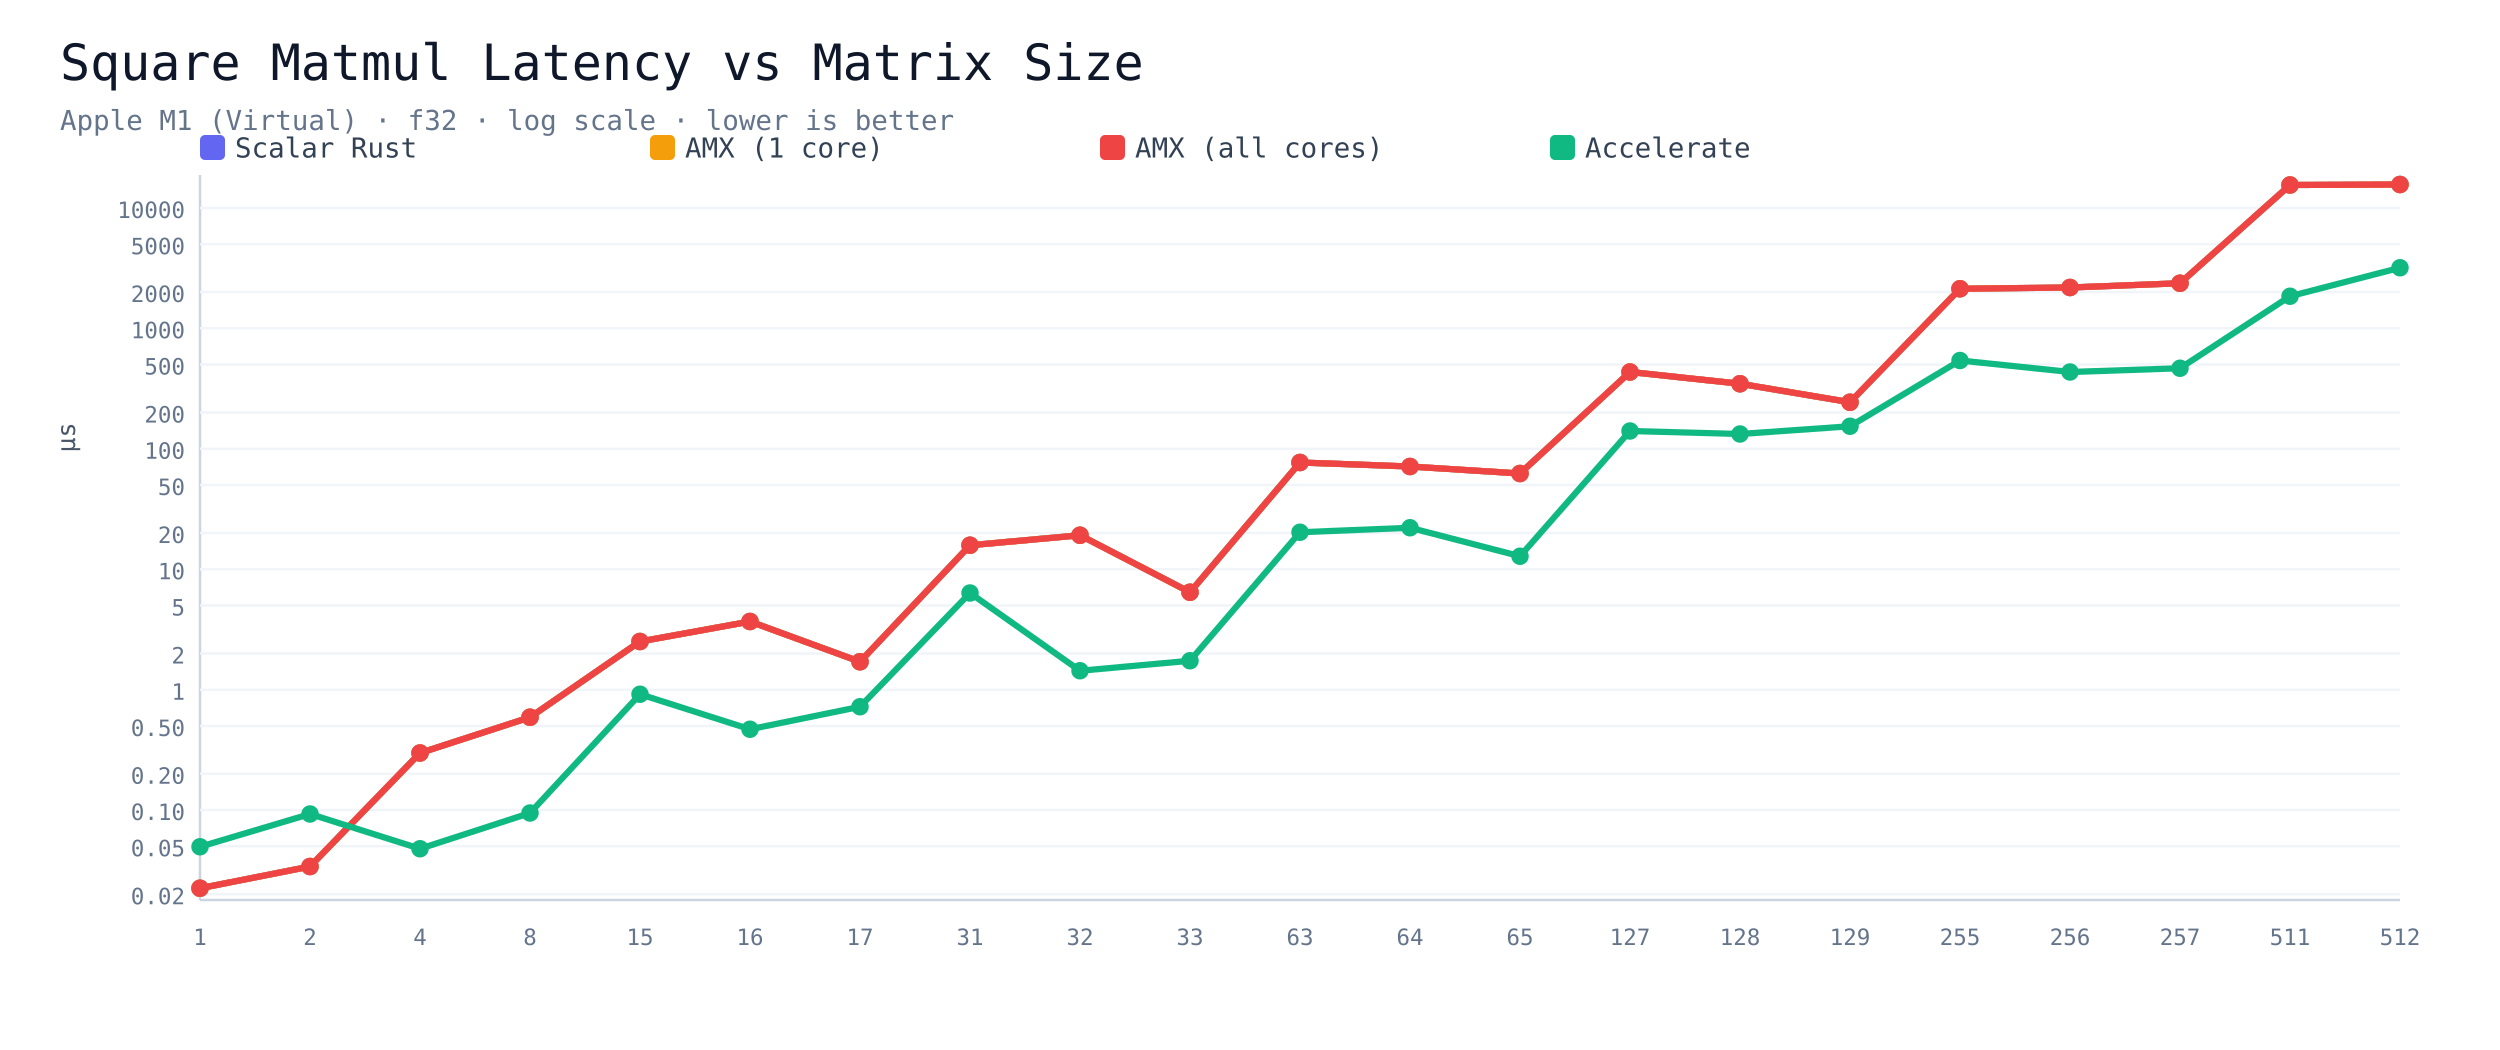
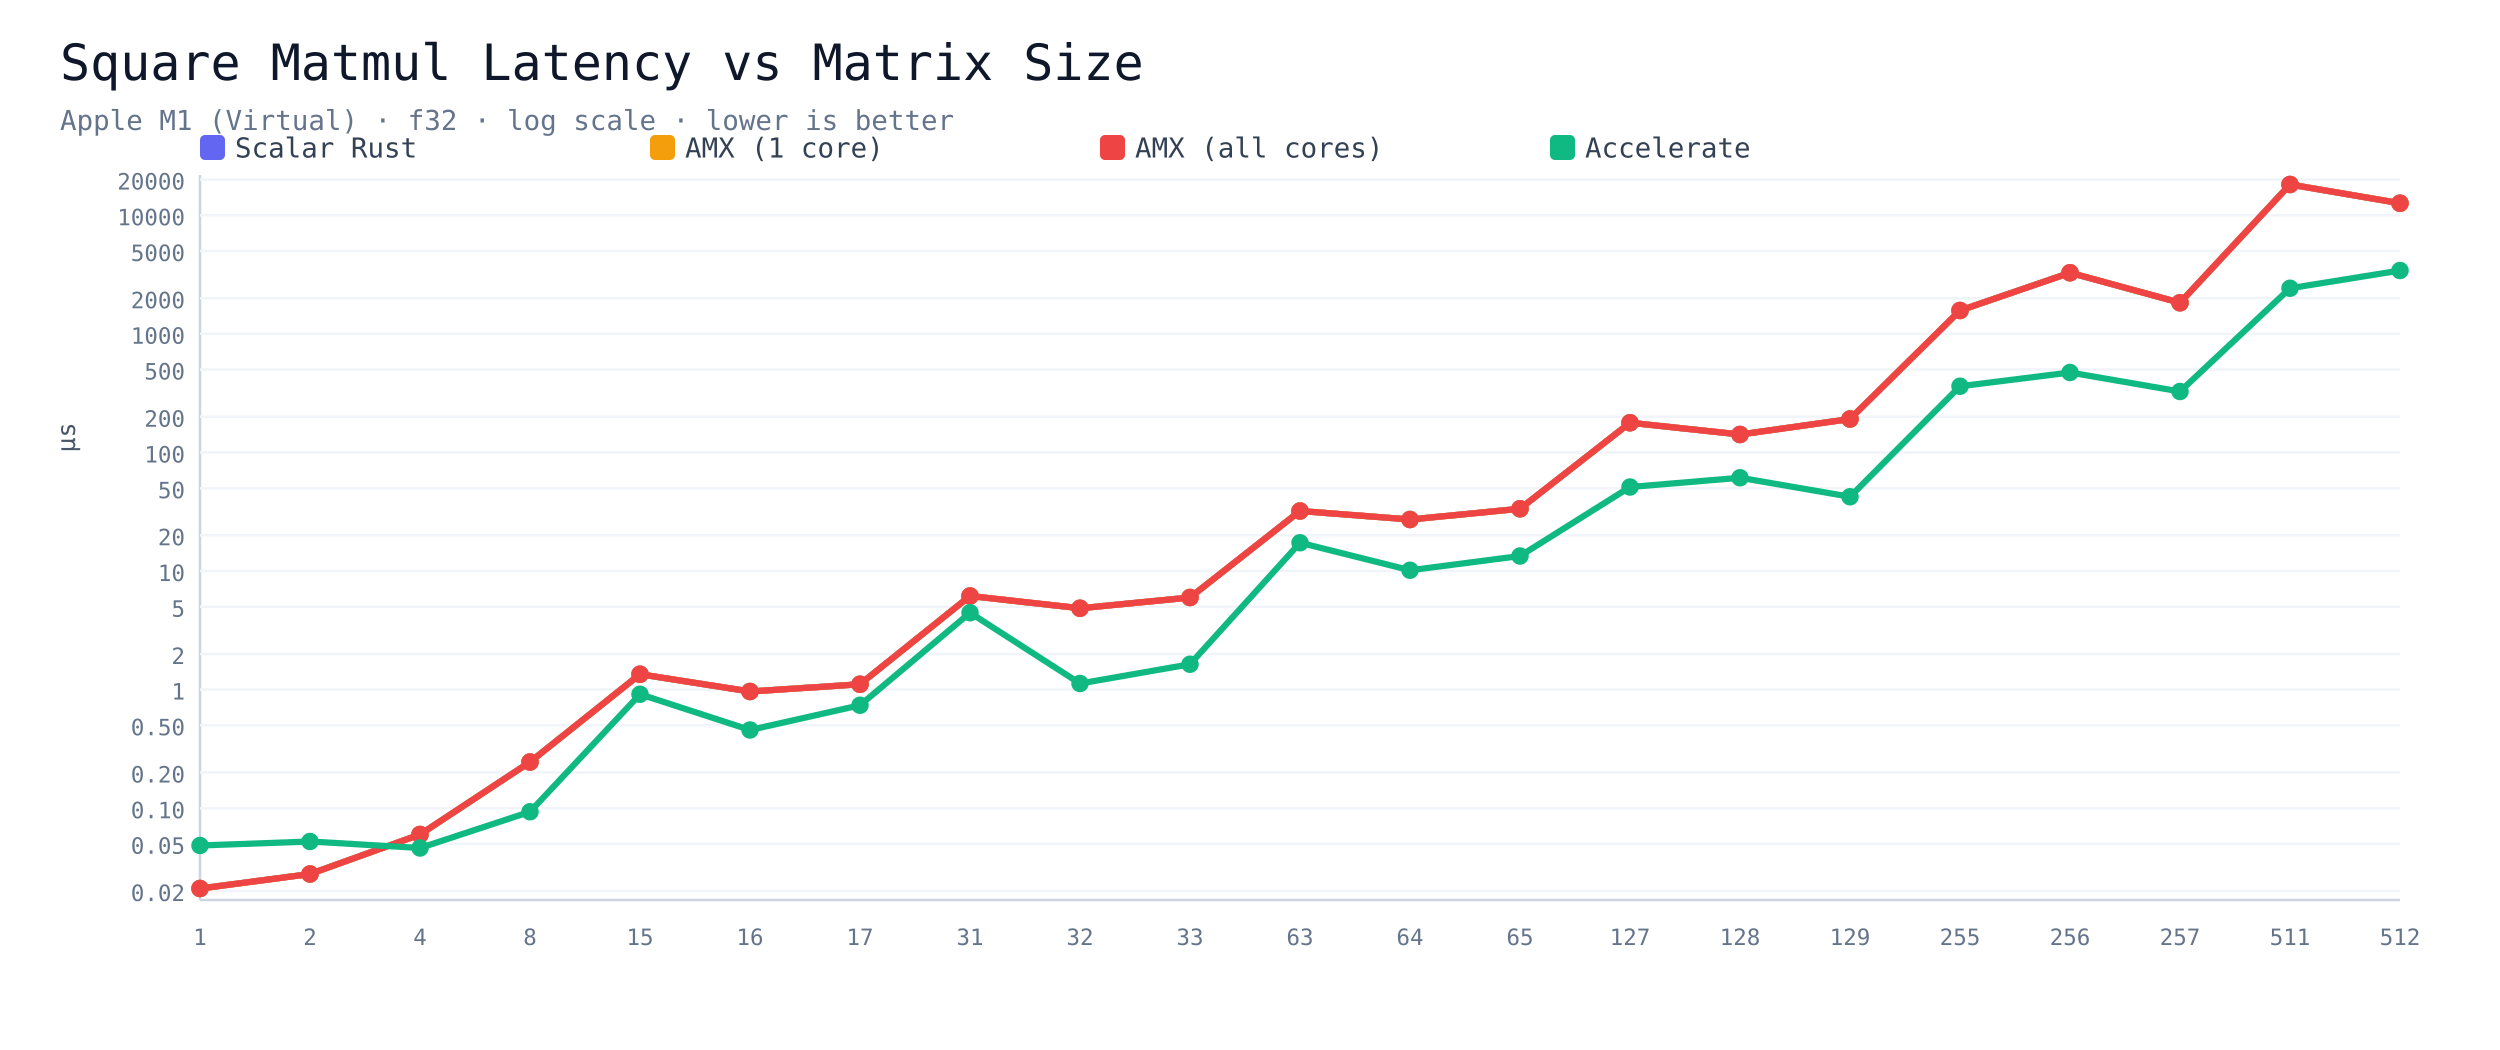
<svg xmlns="http://www.w3.org/2000/svg" viewBox="0 0 1000 420" width="100%" height="auto">
  <rect width="1000" height="420" fill="#ffffff" />
  <text x="24" y="32" font-size="20" font-family="Menlo,monospace" fill="#0f172a">Square Matmul Latency vs Matrix Size</text>
  <text x="24" y="52" font-size="11" font-family="Menlo,monospace" fill="#64748b">Apple M1 (Virtual) · f32 · log scale · lower is better</text>
  <rect x="80" y="54" width="10" height="10" rx="2" fill="#6366f1" />
  <text x="94" y="63" font-size="11" font-family="Menlo,monospace" fill="#334155">Scalar Rust</text>
  <rect x="260" y="54" width="10" height="10" rx="2" fill="#f59e0b" />
  <text x="274" y="63" font-size="11" font-family="Menlo,monospace" fill="#334155">AMX (1 core)</text>
  <rect x="440" y="54" width="10" height="10" rx="2" fill="#ef4444" />
  <text x="454" y="63" font-size="11" font-family="Menlo,monospace" fill="#334155">AMX (all cores)</text>
  <rect x="620" y="54" width="10" height="10" rx="2" fill="#10b981" />
  <text x="634" y="63" font-size="11" font-family="Menlo,monospace" fill="#334155">Accelerate</text>
  <line x1="80" y1="70" x2="80" y2="360" stroke="#cbd5e1" />
  <line x1="80" y1="360" x2="960" y2="360" stroke="#cbd5e1" />
-   <line x1="80" y1="357.7" x2="960" y2="357.7" stroke="#f1f5f9" />
-   <text x="74" y="361.7" font-size="9" font-family="Menlo,monospace" fill="#64748b" text-anchor="end">0.02</text>
-   <line x1="80" y1="338.5" x2="960" y2="338.5" stroke="#f1f5f9" />
-   <text x="74" y="342.5" font-size="9" font-family="Menlo,monospace" fill="#64748b" text-anchor="end">0.05</text>
-   <line x1="80" y1="324.0" x2="960" y2="324.0" stroke="#f1f5f9" />
-   <text x="74" y="328.0" font-size="9" font-family="Menlo,monospace" fill="#64748b" text-anchor="end">0.10</text>
-   <line x1="80" y1="309.5" x2="960" y2="309.5" stroke="#f1f5f9" />
-   <text x="74" y="313.5" font-size="9" font-family="Menlo,monospace" fill="#64748b" text-anchor="end">0.20</text>
-   <line x1="80" y1="290.4" x2="960" y2="290.4" stroke="#f1f5f9" />
-   <text x="74" y="294.4" font-size="9" font-family="Menlo,monospace" fill="#64748b" text-anchor="end">0.50</text>
-   <line x1="80" y1="275.9" x2="960" y2="275.9" stroke="#f1f5f9" />
-   <text x="74" y="279.9" font-size="9" font-family="Menlo,monospace" fill="#64748b" text-anchor="end">1</text>
-   <line x1="80" y1="261.4" x2="960" y2="261.4" stroke="#f1f5f9" />
-   <text x="74" y="265.4" font-size="9" font-family="Menlo,monospace" fill="#64748b" text-anchor="end">2</text>
-   <line x1="80" y1="242.2" x2="960" y2="242.2" stroke="#f1f5f9" />
-   <text x="74" y="246.2" font-size="9" font-family="Menlo,monospace" fill="#64748b" text-anchor="end">5</text>
-   <line x1="80" y1="227.7" x2="960" y2="227.7" stroke="#f1f5f9" />
-   <text x="74" y="231.7" font-size="9" font-family="Menlo,monospace" fill="#64748b" text-anchor="end">10</text>
-   <line x1="80" y1="213.2" x2="960" y2="213.2" stroke="#f1f5f9" />
-   <text x="74" y="217.2" font-size="9" font-family="Menlo,monospace" fill="#64748b" text-anchor="end">20</text>
-   <line x1="80" y1="194.0" x2="960" y2="194.0" stroke="#f1f5f9" />
-   <text x="74" y="198.0" font-size="9" font-family="Menlo,monospace" fill="#64748b" text-anchor="end">50</text>
-   <line x1="80" y1="179.5" x2="960" y2="179.5" stroke="#f1f5f9" />
-   <text x="74" y="183.5" font-size="9" font-family="Menlo,monospace" fill="#64748b" text-anchor="end">100</text>
-   <line x1="80" y1="165.0" x2="960" y2="165.0" stroke="#f1f5f9" />
-   <text x="74" y="169.0" font-size="9" font-family="Menlo,monospace" fill="#64748b" text-anchor="end">200</text>
-   <line x1="80" y1="145.8" x2="960" y2="145.8" stroke="#f1f5f9" />
-   <text x="74" y="149.8" font-size="9" font-family="Menlo,monospace" fill="#64748b" text-anchor="end">500</text>
-   <line x1="80" y1="131.3" x2="960" y2="131.3" stroke="#f1f5f9" />
-   <text x="74" y="135.3" font-size="9" font-family="Menlo,monospace" fill="#64748b" text-anchor="end">1000</text>
-   <line x1="80" y1="116.8" x2="960" y2="116.8" stroke="#f1f5f9" />
-   <text x="74" y="120.8" font-size="9" font-family="Menlo,monospace" fill="#64748b" text-anchor="end">2000</text>
-   <line x1="80" y1="97.7" x2="960" y2="97.7" stroke="#f1f5f9" />
-   <text x="74" y="101.7" font-size="9" font-family="Menlo,monospace" fill="#64748b" text-anchor="end">5000</text>
-   <line x1="80" y1="83.2" x2="960" y2="83.2" stroke="#f1f5f9" />
-   <text x="74" y="87.2" font-size="9" font-family="Menlo,monospace" fill="#64748b" text-anchor="end">10000</text>
+   <line x1="80" y1="356.4" x2="960" y2="356.4" stroke="#f1f5f9" />
+   <text x="74" y="360.4" font-size="9" font-family="Menlo,monospace" fill="#64748b" text-anchor="end">0.02</text>
+   <line x1="80" y1="337.5" x2="960" y2="337.5" stroke="#f1f5f9" />
+   <text x="74" y="341.5" font-size="9" font-family="Menlo,monospace" fill="#64748b" text-anchor="end">0.05</text>
+   <line x1="80" y1="323.3" x2="960" y2="323.3" stroke="#f1f5f9" />
+   <text x="74" y="327.3" font-size="9" font-family="Menlo,monospace" fill="#64748b" text-anchor="end">0.10</text>
+   <line x1="80" y1="309.0" x2="960" y2="309.0" stroke="#f1f5f9" />
+   <text x="74" y="313.0" font-size="9" font-family="Menlo,monospace" fill="#64748b" text-anchor="end">0.20</text>
+   <line x1="80" y1="290.1" x2="960" y2="290.1" stroke="#f1f5f9" />
+   <text x="74" y="294.1" font-size="9" font-family="Menlo,monospace" fill="#64748b" text-anchor="end">0.50</text>
+   <line x1="80" y1="275.8" x2="960" y2="275.8" stroke="#f1f5f9" />
+   <text x="74" y="279.8" font-size="9" font-family="Menlo,monospace" fill="#64748b" text-anchor="end">1</text>
+   <line x1="80" y1="261.6" x2="960" y2="261.6" stroke="#f1f5f9" />
+   <text x="74" y="265.6" font-size="9" font-family="Menlo,monospace" fill="#64748b" text-anchor="end">2</text>
+   <line x1="80" y1="242.7" x2="960" y2="242.7" stroke="#f1f5f9" />
+   <text x="74" y="246.7" font-size="9" font-family="Menlo,monospace" fill="#64748b" text-anchor="end">5</text>
+   <line x1="80" y1="228.4" x2="960" y2="228.4" stroke="#f1f5f9" />
+   <text x="74" y="232.4" font-size="9" font-family="Menlo,monospace" fill="#64748b" text-anchor="end">10</text>
+   <line x1="80" y1="214.1" x2="960" y2="214.1" stroke="#f1f5f9" />
+   <text x="74" y="218.1" font-size="9" font-family="Menlo,monospace" fill="#64748b" text-anchor="end">20</text>
+   <line x1="80" y1="195.3" x2="960" y2="195.3" stroke="#f1f5f9" />
+   <text x="74" y="199.3" font-size="9" font-family="Menlo,monospace" fill="#64748b" text-anchor="end">50</text>
+   <line x1="80" y1="181.0" x2="960" y2="181.0" stroke="#f1f5f9" />
+   <text x="74" y="185.0" font-size="9" font-family="Menlo,monospace" fill="#64748b" text-anchor="end">100</text>
+   <line x1="80" y1="166.7" x2="960" y2="166.7" stroke="#f1f5f9" />
+   <text x="74" y="170.7" font-size="9" font-family="Menlo,monospace" fill="#64748b" text-anchor="end">200</text>
+   <line x1="80" y1="147.8" x2="960" y2="147.8" stroke="#f1f5f9" />
+   <text x="74" y="151.8" font-size="9" font-family="Menlo,monospace" fill="#64748b" text-anchor="end">500</text>
+   <line x1="80" y1="133.5" x2="960" y2="133.5" stroke="#f1f5f9" />
+   <text x="74" y="137.5" font-size="9" font-family="Menlo,monospace" fill="#64748b" text-anchor="end">1000</text>
+   <line x1="80" y1="119.3" x2="960" y2="119.3" stroke="#f1f5f9" />
+   <text x="74" y="123.3" font-size="9" font-family="Menlo,monospace" fill="#64748b" text-anchor="end">2000</text>
+   <line x1="80" y1="100.4" x2="960" y2="100.4" stroke="#f1f5f9" />
+   <text x="74" y="104.4" font-size="9" font-family="Menlo,monospace" fill="#64748b" text-anchor="end">5000</text>
+   <line x1="80" y1="86.1" x2="960" y2="86.1" stroke="#f1f5f9" />
+   <text x="74" y="90.1" font-size="9" font-family="Menlo,monospace" fill="#64748b" text-anchor="end">10000</text>
+   <line x1="80" y1="71.8" x2="960" y2="71.8" stroke="#f1f5f9" />
+   <text x="74" y="75.8" font-size="9" font-family="Menlo,monospace" fill="#64748b" text-anchor="end">20000</text>
  <text x="80.0" y="378" font-size="9" font-family="Menlo,monospace" fill="#64748b" text-anchor="middle">1</text>
  <text x="124.0" y="378" font-size="9" font-family="Menlo,monospace" fill="#64748b" text-anchor="middle">2</text>
  <text x="168.0" y="378" font-size="9" font-family="Menlo,monospace" fill="#64748b" text-anchor="middle">4</text>
  <text x="212.0" y="378" font-size="9" font-family="Menlo,monospace" fill="#64748b" text-anchor="middle">8</text>
  <text x="256.0" y="378" font-size="9" font-family="Menlo,monospace" fill="#64748b" text-anchor="middle">15</text>
  <text x="300.0" y="378" font-size="9" font-family="Menlo,monospace" fill="#64748b" text-anchor="middle">16</text>
  <text x="344.0" y="378" font-size="9" font-family="Menlo,monospace" fill="#64748b" text-anchor="middle">17</text>
  <text x="388.0" y="378" font-size="9" font-family="Menlo,monospace" fill="#64748b" text-anchor="middle">31</text>
  <text x="432.0" y="378" font-size="9" font-family="Menlo,monospace" fill="#64748b" text-anchor="middle">32</text>
  <text x="476.0" y="378" font-size="9" font-family="Menlo,monospace" fill="#64748b" text-anchor="middle">33</text>
  <text x="520.0" y="378" font-size="9" font-family="Menlo,monospace" fill="#64748b" text-anchor="middle">63</text>
  <text x="564.0" y="378" font-size="9" font-family="Menlo,monospace" fill="#64748b" text-anchor="middle">64</text>
  <text x="608.0" y="378" font-size="9" font-family="Menlo,monospace" fill="#64748b" text-anchor="middle">65</text>
  <text x="652.0" y="378" font-size="9" font-family="Menlo,monospace" fill="#64748b" text-anchor="middle">127</text>
  <text x="696.0" y="378" font-size="9" font-family="Menlo,monospace" fill="#64748b" text-anchor="middle">128</text>
  <text x="740.0" y="378" font-size="9" font-family="Menlo,monospace" fill="#64748b" text-anchor="middle">129</text>
  <text x="784.0" y="378" font-size="9" font-family="Menlo,monospace" fill="#64748b" text-anchor="middle">255</text>
  <text x="828.0" y="378" font-size="9" font-family="Menlo,monospace" fill="#64748b" text-anchor="middle">256</text>
  <text x="872.0" y="378" font-size="9" font-family="Menlo,monospace" fill="#64748b" text-anchor="middle">257</text>
  <text x="916.0" y="378" font-size="9" font-family="Menlo,monospace" fill="#64748b" text-anchor="middle">511</text>
  <text x="960.0" y="378" font-size="9" font-family="Menlo,monospace" fill="#64748b" text-anchor="middle">512</text>
-   <polyline points="80.0,355.3 124.0,346.6 168.0,301.2 212.0,286.9 256.0,256.6 300.0,248.6 344.0,264.7 388.0,218.1 432.0,214.1 476.0,236.9 520.0,185.0 564.0,186.6 608.0,189.4 652.0,148.8 696.0,153.5 740.0,160.9 784.0,115.5 828.0,115.0 872.0,113.3 916.0,74.0 960.0,73.8" fill="none" stroke="#6366f1" stroke-width="2.5" />
-   <circle cx="80.0" cy="355.3" r="3.5" fill="#6366f1" />
-   <circle cx="124.0" cy="346.6" r="3.5" fill="#6366f1" />
-   <circle cx="168.0" cy="301.2" r="3.5" fill="#6366f1" />
-   <circle cx="212.0" cy="286.9" r="3.5" fill="#6366f1" />
-   <circle cx="256.0" cy="256.6" r="3.5" fill="#6366f1" />
-   <circle cx="300.0" cy="248.6" r="3.5" fill="#6366f1" />
-   <circle cx="344.0" cy="264.7" r="3.5" fill="#6366f1" />
-   <circle cx="388.0" cy="218.1" r="3.5" fill="#6366f1" />
-   <circle cx="432.0" cy="214.1" r="3.5" fill="#6366f1" />
-   <circle cx="476.0" cy="236.9" r="3.5" fill="#6366f1" />
-   <circle cx="520.0" cy="185.0" r="3.5" fill="#6366f1" />
-   <circle cx="564.0" cy="186.6" r="3.5" fill="#6366f1" />
-   <circle cx="608.0" cy="189.4" r="3.5" fill="#6366f1" />
-   <circle cx="652.0" cy="148.8" r="3.5" fill="#6366f1" />
-   <circle cx="696.0" cy="153.5" r="3.5" fill="#6366f1" />
-   <circle cx="740.0" cy="160.9" r="3.5" fill="#6366f1" />
-   <circle cx="784.0" cy="115.5" r="3.5" fill="#6366f1" />
-   <circle cx="828.0" cy="115.0" r="3.5" fill="#6366f1" />
-   <circle cx="872.0" cy="113.3" r="3.5" fill="#6366f1" />
-   <circle cx="916.0" cy="74.0" r="3.5" fill="#6366f1" />
-   <circle cx="960.0" cy="73.8" r="3.5" fill="#6366f1" />
-   <polyline points="80.0,355.3 124.0,346.6 168.0,301.2 212.0,286.9 256.0,256.6 300.0,248.6 344.0,264.7 388.0,218.1 432.0,214.1 476.0,236.9 520.0,185.0 564.0,186.6 608.0,189.4 652.0,148.8 696.0,153.5 740.0,160.9 784.0,115.5 828.0,115.0 872.0,113.3 916.0,74.0 960.0,73.8" fill="none" stroke="#f59e0b" stroke-width="2.5" />
-   <circle cx="80.0" cy="355.3" r="3.5" fill="#f59e0b" />
-   <circle cx="124.0" cy="346.6" r="3.5" fill="#f59e0b" />
-   <circle cx="168.0" cy="301.2" r="3.5" fill="#f59e0b" />
-   <circle cx="212.0" cy="286.9" r="3.5" fill="#f59e0b" />
-   <circle cx="256.0" cy="256.6" r="3.5" fill="#f59e0b" />
-   <circle cx="300.0" cy="248.6" r="3.5" fill="#f59e0b" />
-   <circle cx="344.0" cy="264.7" r="3.5" fill="#f59e0b" />
-   <circle cx="388.0" cy="218.1" r="3.5" fill="#f59e0b" />
-   <circle cx="432.0" cy="214.1" r="3.5" fill="#f59e0b" />
-   <circle cx="476.0" cy="236.9" r="3.5" fill="#f59e0b" />
-   <circle cx="520.0" cy="185.0" r="3.5" fill="#f59e0b" />
-   <circle cx="564.0" cy="186.6" r="3.5" fill="#f59e0b" />
-   <circle cx="608.0" cy="189.4" r="3.5" fill="#f59e0b" />
-   <circle cx="652.0" cy="148.8" r="3.5" fill="#f59e0b" />
-   <circle cx="696.0" cy="153.5" r="3.5" fill="#f59e0b" />
-   <circle cx="740.0" cy="160.9" r="3.5" fill="#f59e0b" />
-   <circle cx="784.0" cy="115.5" r="3.5" fill="#f59e0b" />
-   <circle cx="828.0" cy="115.0" r="3.5" fill="#f59e0b" />
-   <circle cx="872.0" cy="113.3" r="3.5" fill="#f59e0b" />
-   <circle cx="916.0" cy="74.0" r="3.5" fill="#f59e0b" />
-   <circle cx="960.0" cy="73.8" r="3.5" fill="#f59e0b" />
-   <polyline points="80.0,355.3 124.0,346.6 168.0,301.2 212.0,286.9 256.0,256.6 300.0,248.6 344.0,264.7 388.0,218.1 432.0,214.1 476.0,236.9 520.0,185.0 564.0,186.6 608.0,189.4 652.0,148.8 696.0,153.5 740.0,160.9 784.0,115.5 828.0,115.0 872.0,113.3 916.0,74.0 960.0,73.8" fill="none" stroke="#ef4444" stroke-width="2.5" />
-   <circle cx="80.0" cy="355.3" r="3.5" fill="#ef4444" />
-   <circle cx="124.0" cy="346.6" r="3.5" fill="#ef4444" />
-   <circle cx="168.0" cy="301.2" r="3.5" fill="#ef4444" />
-   <circle cx="212.0" cy="286.9" r="3.5" fill="#ef4444" />
-   <circle cx="256.0" cy="256.6" r="3.5" fill="#ef4444" />
-   <circle cx="300.0" cy="248.6" r="3.5" fill="#ef4444" />
-   <circle cx="344.0" cy="264.7" r="3.5" fill="#ef4444" />
-   <circle cx="388.0" cy="218.1" r="3.5" fill="#ef4444" />
-   <circle cx="432.0" cy="214.1" r="3.5" fill="#ef4444" />
-   <circle cx="476.0" cy="236.9" r="3.5" fill="#ef4444" />
-   <circle cx="520.0" cy="185.0" r="3.5" fill="#ef4444" />
-   <circle cx="564.0" cy="186.6" r="3.5" fill="#ef4444" />
-   <circle cx="608.0" cy="189.4" r="3.5" fill="#ef4444" />
-   <circle cx="652.0" cy="148.8" r="3.5" fill="#ef4444" />
-   <circle cx="696.0" cy="153.5" r="3.5" fill="#ef4444" />
-   <circle cx="740.0" cy="160.9" r="3.5" fill="#ef4444" />
-   <circle cx="784.0" cy="115.5" r="3.5" fill="#ef4444" />
-   <circle cx="828.0" cy="115.0" r="3.5" fill="#ef4444" />
-   <circle cx="872.0" cy="113.3" r="3.5" fill="#ef4444" />
-   <circle cx="916.0" cy="74.0" r="3.5" fill="#ef4444" />
-   <circle cx="960.0" cy="73.8" r="3.5" fill="#ef4444" />
-   <polyline points="80.0,338.7 124.0,325.6 168.0,339.5 212.0,325.2 256.0,277.7 300.0,291.7 344.0,282.7 388.0,237.2 432.0,268.3 476.0,264.3 520.0,212.9 564.0,211.1 608.0,222.5 652.0,172.4 696.0,173.6 740.0,170.5 784.0,144.2 828.0,148.8 872.0,147.3 916.0,118.5 960.0,107.1" fill="none" stroke="#10b981" stroke-width="2.5" />
-   <circle cx="80.0" cy="338.7" r="3.5" fill="#10b981" />
-   <circle cx="124.0" cy="325.6" r="3.5" fill="#10b981" />
-   <circle cx="168.0" cy="339.5" r="3.5" fill="#10b981" />
-   <circle cx="212.0" cy="325.2" r="3.5" fill="#10b981" />
+   <polyline points="80.0,355.4 124.0,349.6 168.0,333.8 212.0,304.8 256.0,269.7 300.0,276.6 344.0,273.7 388.0,238.4 432.0,243.3 476.0,239.0 520.0,204.4 564.0,207.8 608.0,203.5 652.0,169.1 696.0,173.8 740.0,167.6 784.0,124.2 828.0,109.1 872.0,121.1 916.0,73.8 960.0,81.3" fill="none" stroke="#6366f1" stroke-width="2.5" />
+   <circle cx="80.0" cy="355.4" r="3.5" fill="#6366f1" />
+   <circle cx="124.0" cy="349.6" r="3.5" fill="#6366f1" />
+   <circle cx="168.0" cy="333.8" r="3.5" fill="#6366f1" />
+   <circle cx="212.0" cy="304.8" r="3.5" fill="#6366f1" />
+   <circle cx="256.0" cy="269.7" r="3.5" fill="#6366f1" />
+   <circle cx="300.0" cy="276.6" r="3.5" fill="#6366f1" />
+   <circle cx="344.0" cy="273.7" r="3.5" fill="#6366f1" />
+   <circle cx="388.0" cy="238.4" r="3.5" fill="#6366f1" />
+   <circle cx="432.0" cy="243.3" r="3.5" fill="#6366f1" />
+   <circle cx="476.0" cy="239.0" r="3.5" fill="#6366f1" />
+   <circle cx="520.0" cy="204.4" r="3.5" fill="#6366f1" />
+   <circle cx="564.0" cy="207.8" r="3.5" fill="#6366f1" />
+   <circle cx="608.0" cy="203.5" r="3.5" fill="#6366f1" />
+   <circle cx="652.0" cy="169.1" r="3.5" fill="#6366f1" />
+   <circle cx="696.0" cy="173.8" r="3.5" fill="#6366f1" />
+   <circle cx="740.0" cy="167.6" r="3.5" fill="#6366f1" />
+   <circle cx="784.0" cy="124.2" r="3.5" fill="#6366f1" />
+   <circle cx="828.0" cy="109.1" r="3.5" fill="#6366f1" />
+   <circle cx="872.0" cy="121.1" r="3.5" fill="#6366f1" />
+   <circle cx="916.0" cy="73.8" r="3.5" fill="#6366f1" />
+   <circle cx="960.0" cy="81.3" r="3.5" fill="#6366f1" />
+   <polyline points="80.0,355.4 124.0,349.6 168.0,333.8 212.0,304.8 256.0,269.7 300.0,276.6 344.0,273.7 388.0,238.4 432.0,243.3 476.0,239.0 520.0,204.4 564.0,207.8 608.0,203.5 652.0,169.1 696.0,173.8 740.0,167.6 784.0,124.2 828.0,109.1 872.0,121.1 916.0,73.8 960.0,81.3" fill="none" stroke="#f59e0b" stroke-width="2.5" />
+   <circle cx="80.0" cy="355.4" r="3.5" fill="#f59e0b" />
+   <circle cx="124.0" cy="349.6" r="3.5" fill="#f59e0b" />
+   <circle cx="168.0" cy="333.8" r="3.5" fill="#f59e0b" />
+   <circle cx="212.0" cy="304.8" r="3.5" fill="#f59e0b" />
+   <circle cx="256.0" cy="269.7" r="3.5" fill="#f59e0b" />
+   <circle cx="300.0" cy="276.6" r="3.5" fill="#f59e0b" />
+   <circle cx="344.0" cy="273.7" r="3.5" fill="#f59e0b" />
+   <circle cx="388.0" cy="238.4" r="3.5" fill="#f59e0b" />
+   <circle cx="432.0" cy="243.3" r="3.5" fill="#f59e0b" />
+   <circle cx="476.0" cy="239.0" r="3.5" fill="#f59e0b" />
+   <circle cx="520.0" cy="204.4" r="3.5" fill="#f59e0b" />
+   <circle cx="564.0" cy="207.8" r="3.5" fill="#f59e0b" />
+   <circle cx="608.0" cy="203.5" r="3.5" fill="#f59e0b" />
+   <circle cx="652.0" cy="169.1" r="3.5" fill="#f59e0b" />
+   <circle cx="696.0" cy="173.8" r="3.5" fill="#f59e0b" />
+   <circle cx="740.0" cy="167.6" r="3.5" fill="#f59e0b" />
+   <circle cx="784.0" cy="124.2" r="3.5" fill="#f59e0b" />
+   <circle cx="828.0" cy="109.1" r="3.5" fill="#f59e0b" />
+   <circle cx="872.0" cy="121.1" r="3.5" fill="#f59e0b" />
+   <circle cx="916.0" cy="73.8" r="3.5" fill="#f59e0b" />
+   <circle cx="960.0" cy="81.3" r="3.5" fill="#f59e0b" />
+   <polyline points="80.0,355.4 124.0,349.6 168.0,333.8 212.0,304.8 256.0,269.7 300.0,276.6 344.0,273.7 388.0,238.4 432.0,243.3 476.0,239.0 520.0,204.4 564.0,207.8 608.0,203.5 652.0,169.1 696.0,173.8 740.0,167.6 784.0,124.2 828.0,109.1 872.0,121.1 916.0,73.8 960.0,81.3" fill="none" stroke="#ef4444" stroke-width="2.5" />
+   <circle cx="80.0" cy="355.4" r="3.5" fill="#ef4444" />
+   <circle cx="124.0" cy="349.6" r="3.5" fill="#ef4444" />
+   <circle cx="168.0" cy="333.8" r="3.5" fill="#ef4444" />
+   <circle cx="212.0" cy="304.8" r="3.5" fill="#ef4444" />
+   <circle cx="256.0" cy="269.7" r="3.5" fill="#ef4444" />
+   <circle cx="300.0" cy="276.6" r="3.5" fill="#ef4444" />
+   <circle cx="344.0" cy="273.7" r="3.5" fill="#ef4444" />
+   <circle cx="388.0" cy="238.4" r="3.5" fill="#ef4444" />
+   <circle cx="432.0" cy="243.3" r="3.5" fill="#ef4444" />
+   <circle cx="476.0" cy="239.0" r="3.5" fill="#ef4444" />
+   <circle cx="520.0" cy="204.4" r="3.5" fill="#ef4444" />
+   <circle cx="564.0" cy="207.8" r="3.5" fill="#ef4444" />
+   <circle cx="608.0" cy="203.5" r="3.5" fill="#ef4444" />
+   <circle cx="652.0" cy="169.1" r="3.5" fill="#ef4444" />
+   <circle cx="696.0" cy="173.8" r="3.5" fill="#ef4444" />
+   <circle cx="740.0" cy="167.6" r="3.5" fill="#ef4444" />
+   <circle cx="784.0" cy="124.2" r="3.5" fill="#ef4444" />
+   <circle cx="828.0" cy="109.1" r="3.5" fill="#ef4444" />
+   <circle cx="872.0" cy="121.1" r="3.5" fill="#ef4444" />
+   <circle cx="916.0" cy="73.8" r="3.5" fill="#ef4444" />
+   <circle cx="960.0" cy="81.3" r="3.5" fill="#ef4444" />
+   <polyline points="80.0,338.2 124.0,336.6 168.0,339.2 212.0,324.7 256.0,277.7 300.0,292.0 344.0,282.1 388.0,245.1 432.0,273.4 476.0,265.7 520.0,217.1 564.0,228.1 608.0,222.4 652.0,194.8 696.0,191.1 740.0,198.7 784.0,154.5 828.0,149.0 872.0,156.6 916.0,115.3 960.0,108.2" fill="none" stroke="#10b981" stroke-width="2.5" />
+   <circle cx="80.0" cy="338.2" r="3.5" fill="#10b981" />
+   <circle cx="124.0" cy="336.6" r="3.5" fill="#10b981" />
+   <circle cx="168.0" cy="339.2" r="3.5" fill="#10b981" />
+   <circle cx="212.0" cy="324.7" r="3.5" fill="#10b981" />
  <circle cx="256.0" cy="277.7" r="3.5" fill="#10b981" />
-   <circle cx="300.0" cy="291.7" r="3.5" fill="#10b981" />
-   <circle cx="344.0" cy="282.7" r="3.5" fill="#10b981" />
-   <circle cx="388.0" cy="237.2" r="3.5" fill="#10b981" />
-   <circle cx="432.0" cy="268.3" r="3.5" fill="#10b981" />
-   <circle cx="476.0" cy="264.3" r="3.5" fill="#10b981" />
-   <circle cx="520.0" cy="212.9" r="3.5" fill="#10b981" />
-   <circle cx="564.0" cy="211.1" r="3.5" fill="#10b981" />
-   <circle cx="608.0" cy="222.5" r="3.5" fill="#10b981" />
-   <circle cx="652.0" cy="172.4" r="3.5" fill="#10b981" />
-   <circle cx="696.0" cy="173.6" r="3.5" fill="#10b981" />
-   <circle cx="740.0" cy="170.5" r="3.5" fill="#10b981" />
-   <circle cx="784.0" cy="144.2" r="3.5" fill="#10b981" />
-   <circle cx="828.0" cy="148.8" r="3.5" fill="#10b981" />
-   <circle cx="872.0" cy="147.3" r="3.5" fill="#10b981" />
-   <circle cx="916.0" cy="118.5" r="3.5" fill="#10b981" />
-   <circle cx="960.0" cy="107.1" r="3.5" fill="#10b981" />
+   <circle cx="300.0" cy="292.0" r="3.5" fill="#10b981" />
+   <circle cx="344.0" cy="282.1" r="3.5" fill="#10b981" />
+   <circle cx="388.0" cy="245.1" r="3.5" fill="#10b981" />
+   <circle cx="432.0" cy="273.4" r="3.5" fill="#10b981" />
+   <circle cx="476.0" cy="265.7" r="3.5" fill="#10b981" />
+   <circle cx="520.0" cy="217.1" r="3.5" fill="#10b981" />
+   <circle cx="564.0" cy="228.1" r="3.5" fill="#10b981" />
+   <circle cx="608.0" cy="222.4" r="3.5" fill="#10b981" />
+   <circle cx="652.0" cy="194.8" r="3.5" fill="#10b981" />
+   <circle cx="696.0" cy="191.1" r="3.5" fill="#10b981" />
+   <circle cx="740.0" cy="198.7" r="3.5" fill="#10b981" />
+   <circle cx="784.0" cy="154.5" r="3.5" fill="#10b981" />
+   <circle cx="828.0" cy="149.0" r="3.5" fill="#10b981" />
+   <circle cx="872.0" cy="156.6" r="3.5" fill="#10b981" />
+   <circle cx="916.0" cy="115.3" r="3.5" fill="#10b981" />
+   <circle cx="960.0" cy="108.2" r="3.5" fill="#10b981" />
  <text x="70" y="215" font-size="10" font-family="Menlo,monospace" fill="#475569" text-anchor="middle" transform="rotate(-90 30 215)">µs</text>
</svg>
